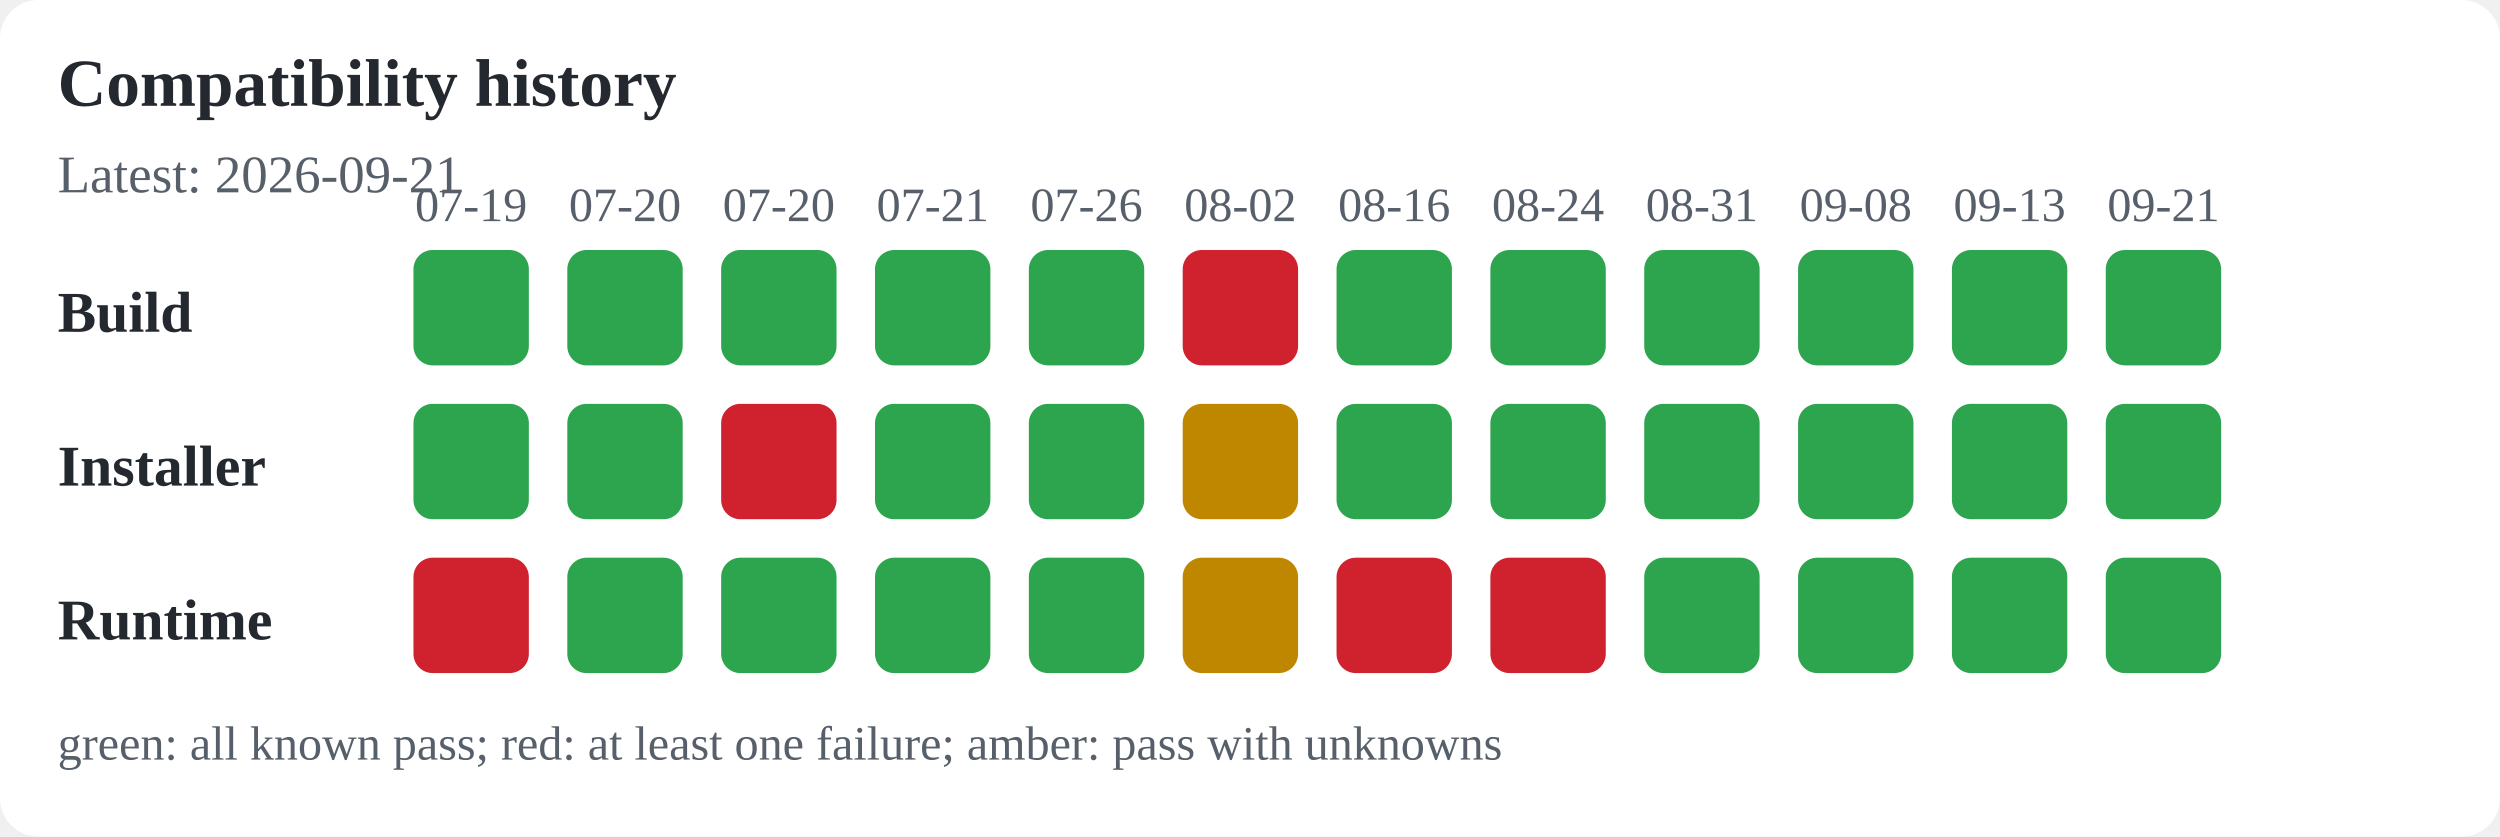
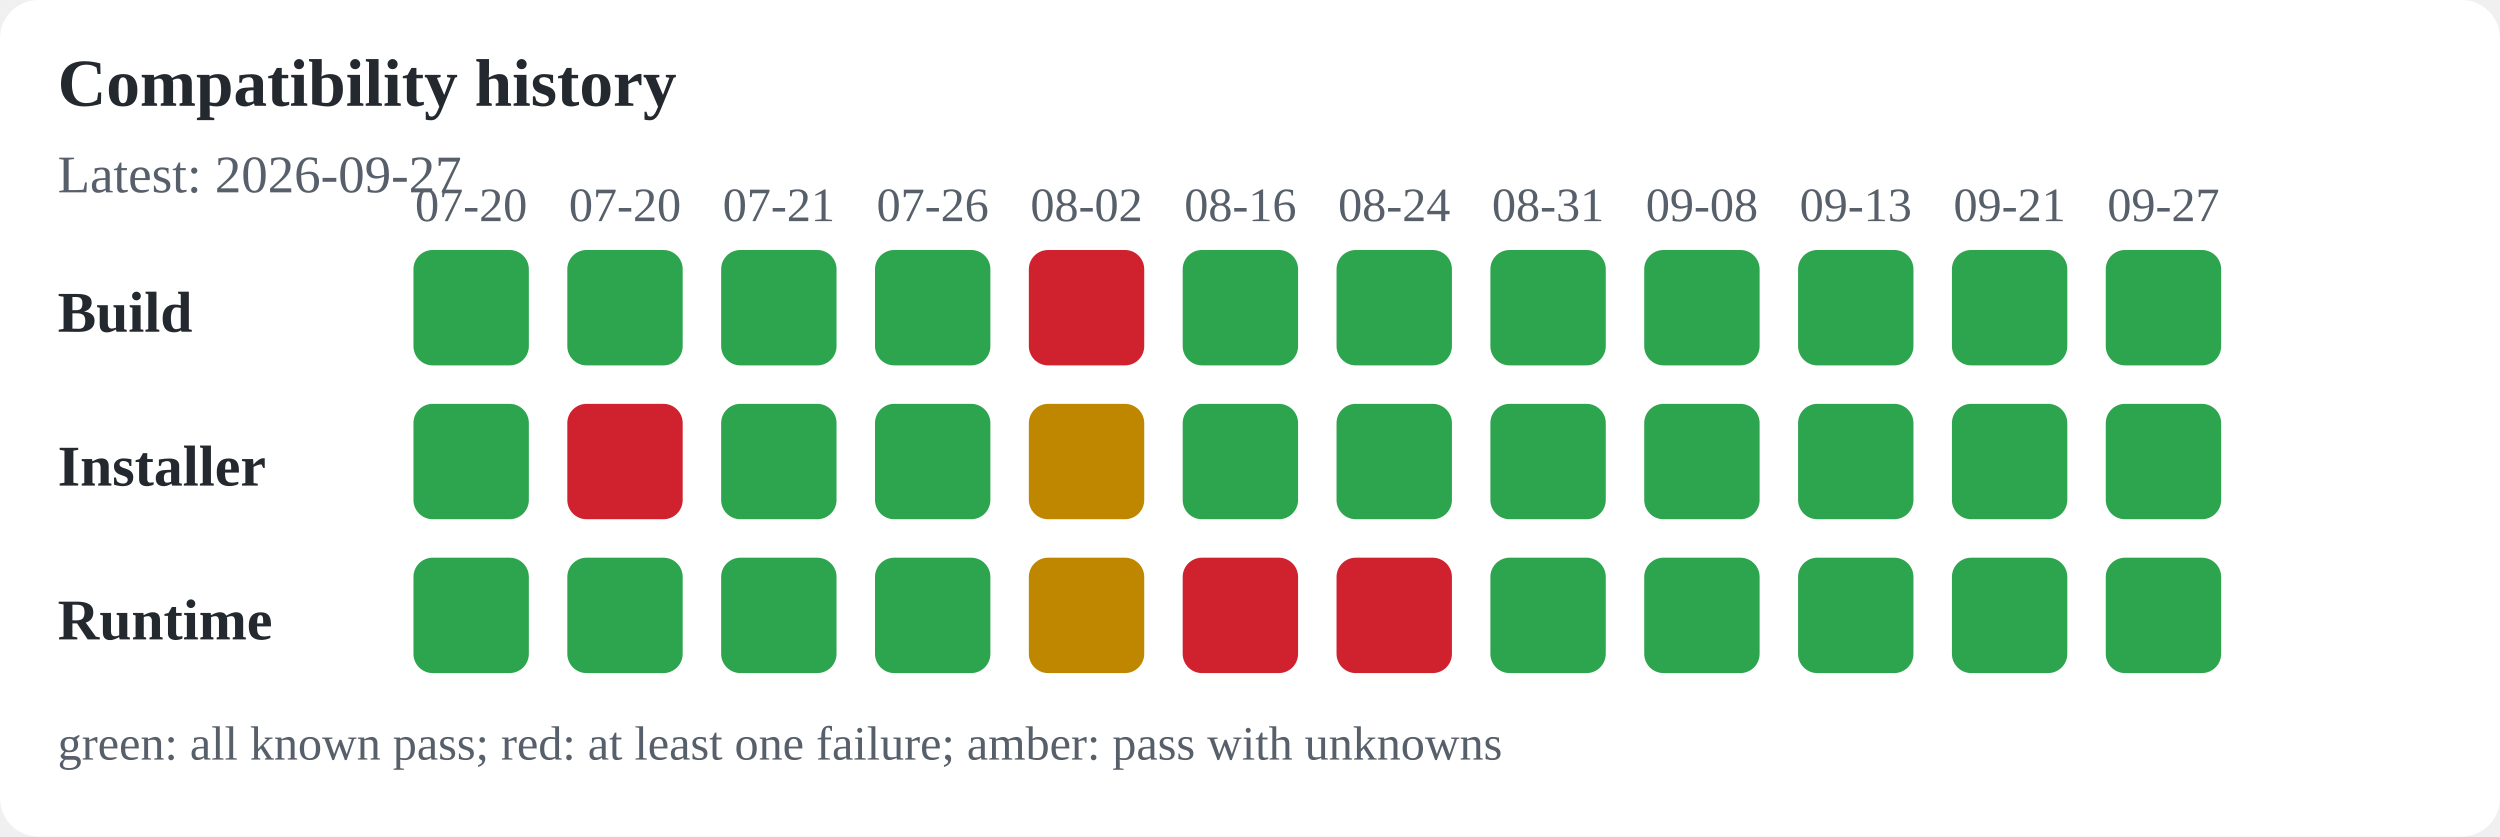
<svg xmlns="http://www.w3.org/2000/svg" width="520" height="174" viewBox="0 0 520 174" role="img" aria-labelledby="title desc">
  <rect width="100%" height="100%" fill="#ffffff" rx="8" />
  <text x="12" y="22" font-size="14" font-weight="600" text-anchor="start" fill="#24292f">Compatibility history</text>
-   <text x="12" y="40" font-size="11" font-weight="400" text-anchor="start" fill="#57606a">Latest: 2026-09-21</text>
+   <text x="12" y="40" font-size="11" font-weight="400" text-anchor="start" fill="#57606a">Latest: 2026-09-27</text>
  <text x="12" y="69" font-size="12" font-weight="600" text-anchor="start" fill="#24292f">Build</text>
  <text x="12" y="101" font-size="12" font-weight="600" text-anchor="start" fill="#24292f">Installer</text>
  <text x="12" y="133" font-size="12" font-weight="600" text-anchor="start" fill="#24292f">Runtime</text>
-   <text x="98" y="46" font-size="10" font-weight="400" text-anchor="middle" fill="#57606a">07-19</text>
+   <text x="98" y="46" font-size="10" font-weight="400" text-anchor="middle" fill="#57606a">07-20</text>
  <rect x="86" y="52" width="24" height="24" rx="4" fill="#2da44e" />
  <rect x="86" y="84" width="24" height="24" rx="4" fill="#2da44e" />
-   <rect x="86" y="116" width="24" height="24" rx="4" fill="#cf222e" />
+   <rect x="86" y="116" width="24" height="24" rx="4" fill="#2da44e" />
  <text x="130" y="46" font-size="10" font-weight="400" text-anchor="middle" fill="#57606a">07-20</text>
  <rect x="118" y="52" width="24" height="24" rx="4" fill="#2da44e" />
-   <rect x="118" y="84" width="24" height="24" rx="4" fill="#2da44e" />
+   <rect x="118" y="84" width="24" height="24" rx="4" fill="#cf222e" />
  <rect x="118" y="116" width="24" height="24" rx="4" fill="#2da44e" />
-   <text x="162" y="46" font-size="10" font-weight="400" text-anchor="middle" fill="#57606a">07-20</text>
+   <text x="162" y="46" font-size="10" font-weight="400" text-anchor="middle" fill="#57606a">07-21</text>
  <rect x="150" y="52" width="24" height="24" rx="4" fill="#2da44e" />
-   <rect x="150" y="84" width="24" height="24" rx="4" fill="#cf222e" />
+   <rect x="150" y="84" width="24" height="24" rx="4" fill="#2da44e" />
  <rect x="150" y="116" width="24" height="24" rx="4" fill="#2da44e" />
-   <text x="194" y="46" font-size="10" font-weight="400" text-anchor="middle" fill="#57606a">07-21</text>
+   <text x="194" y="46" font-size="10" font-weight="400" text-anchor="middle" fill="#57606a">07-26</text>
  <rect x="182" y="52" width="24" height="24" rx="4" fill="#2da44e" />
  <rect x="182" y="84" width="24" height="24" rx="4" fill="#2da44e" />
  <rect x="182" y="116" width="24" height="24" rx="4" fill="#2da44e" />
-   <text x="226" y="46" font-size="10" font-weight="400" text-anchor="middle" fill="#57606a">07-26</text>
-   <rect x="214" y="52" width="24" height="24" rx="4" fill="#2da44e" />
-   <rect x="214" y="84" width="24" height="24" rx="4" fill="#2da44e" />
-   <rect x="214" y="116" width="24" height="24" rx="4" fill="#2da44e" />
-   <text x="258" y="46" font-size="10" font-weight="400" text-anchor="middle" fill="#57606a">08-02</text>
-   <rect x="246" y="52" width="24" height="24" rx="4" fill="#cf222e" />
-   <rect x="246" y="84" width="24" height="24" rx="4" fill="#bf8700" />
-   <rect x="246" y="116" width="24" height="24" rx="4" fill="#bf8700" />
-   <text x="290" y="46" font-size="10" font-weight="400" text-anchor="middle" fill="#57606a">08-16</text>
+   <text x="226" y="46" font-size="10" font-weight="400" text-anchor="middle" fill="#57606a">08-02</text>
+   <rect x="214" y="52" width="24" height="24" rx="4" fill="#cf222e" />
+   <rect x="214" y="84" width="24" height="24" rx="4" fill="#bf8700" />
+   <rect x="214" y="116" width="24" height="24" rx="4" fill="#bf8700" />
+   <text x="258" y="46" font-size="10" font-weight="400" text-anchor="middle" fill="#57606a">08-16</text>
+   <rect x="246" y="52" width="24" height="24" rx="4" fill="#2da44e" />
+   <rect x="246" y="84" width="24" height="24" rx="4" fill="#2da44e" />
+   <rect x="246" y="116" width="24" height="24" rx="4" fill="#cf222e" />
+   <text x="290" y="46" font-size="10" font-weight="400" text-anchor="middle" fill="#57606a">08-24</text>
  <rect x="278" y="52" width="24" height="24" rx="4" fill="#2da44e" />
  <rect x="278" y="84" width="24" height="24" rx="4" fill="#2da44e" />
  <rect x="278" y="116" width="24" height="24" rx="4" fill="#cf222e" />
-   <text x="322" y="46" font-size="10" font-weight="400" text-anchor="middle" fill="#57606a">08-24</text>
+   <text x="322" y="46" font-size="10" font-weight="400" text-anchor="middle" fill="#57606a">08-31</text>
  <rect x="310" y="52" width="24" height="24" rx="4" fill="#2da44e" />
  <rect x="310" y="84" width="24" height="24" rx="4" fill="#2da44e" />
-   <rect x="310" y="116" width="24" height="24" rx="4" fill="#cf222e" />
-   <text x="354" y="46" font-size="10" font-weight="400" text-anchor="middle" fill="#57606a">08-31</text>
+   <rect x="310" y="116" width="24" height="24" rx="4" fill="#2da44e" />
+   <text x="354" y="46" font-size="10" font-weight="400" text-anchor="middle" fill="#57606a">09-08</text>
  <rect x="342" y="52" width="24" height="24" rx="4" fill="#2da44e" />
  <rect x="342" y="84" width="24" height="24" rx="4" fill="#2da44e" />
  <rect x="342" y="116" width="24" height="24" rx="4" fill="#2da44e" />
-   <text x="386" y="46" font-size="10" font-weight="400" text-anchor="middle" fill="#57606a">09-08</text>
+   <text x="386" y="46" font-size="10" font-weight="400" text-anchor="middle" fill="#57606a">09-13</text>
  <rect x="374" y="52" width="24" height="24" rx="4" fill="#2da44e" />
  <rect x="374" y="84" width="24" height="24" rx="4" fill="#2da44e" />
  <rect x="374" y="116" width="24" height="24" rx="4" fill="#2da44e" />
-   <text x="418" y="46" font-size="10" font-weight="400" text-anchor="middle" fill="#57606a">09-13</text>
+   <text x="418" y="46" font-size="10" font-weight="400" text-anchor="middle" fill="#57606a">09-21</text>
  <rect x="406" y="52" width="24" height="24" rx="4" fill="#2da44e" />
  <rect x="406" y="84" width="24" height="24" rx="4" fill="#2da44e" />
  <rect x="406" y="116" width="24" height="24" rx="4" fill="#2da44e" />
-   <text x="450" y="46" font-size="10" font-weight="400" text-anchor="middle" fill="#57606a">09-21</text>
+   <text x="450" y="46" font-size="10" font-weight="400" text-anchor="middle" fill="#57606a">09-27</text>
  <rect x="438" y="52" width="24" height="24" rx="4" fill="#2da44e" />
  <rect x="438" y="84" width="24" height="24" rx="4" fill="#2da44e" />
  <rect x="438" y="116" width="24" height="24" rx="4" fill="#2da44e" />
  <text x="12" y="158" font-size="10" font-weight="400" text-anchor="start" fill="#57606a">green: all known pass; red: at least one failure; amber: pass with unknowns</text>
</svg>
